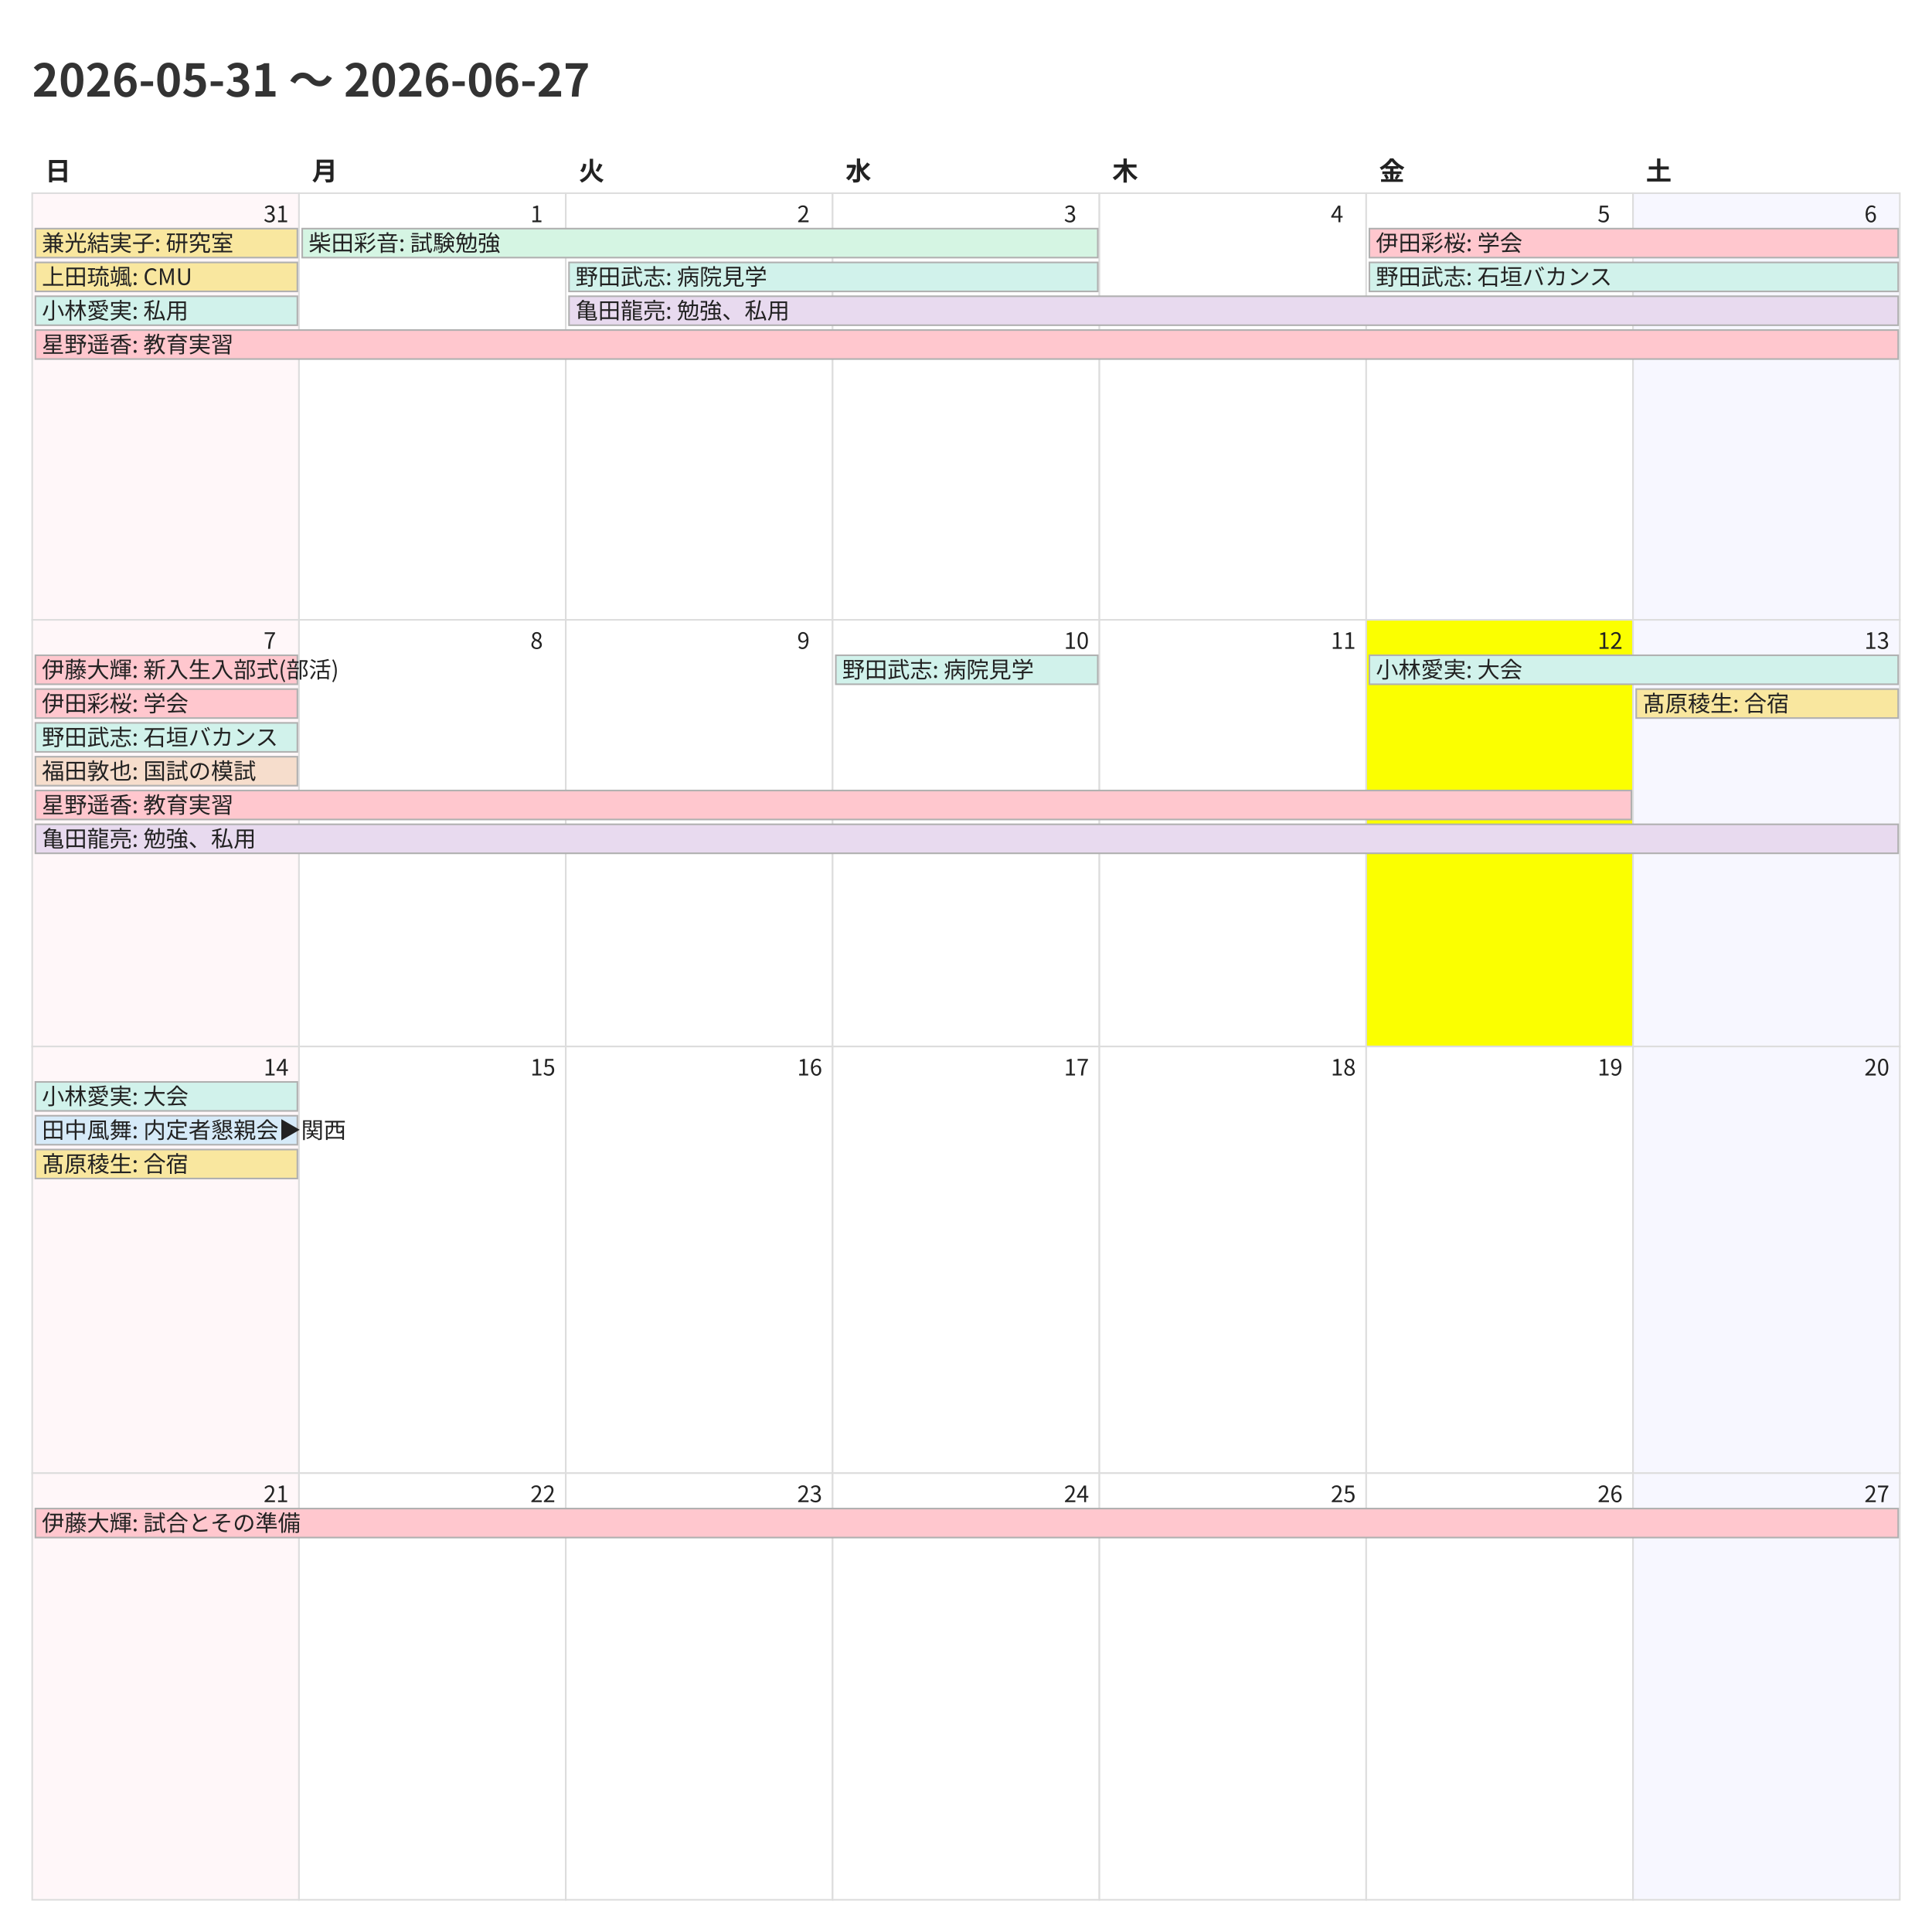
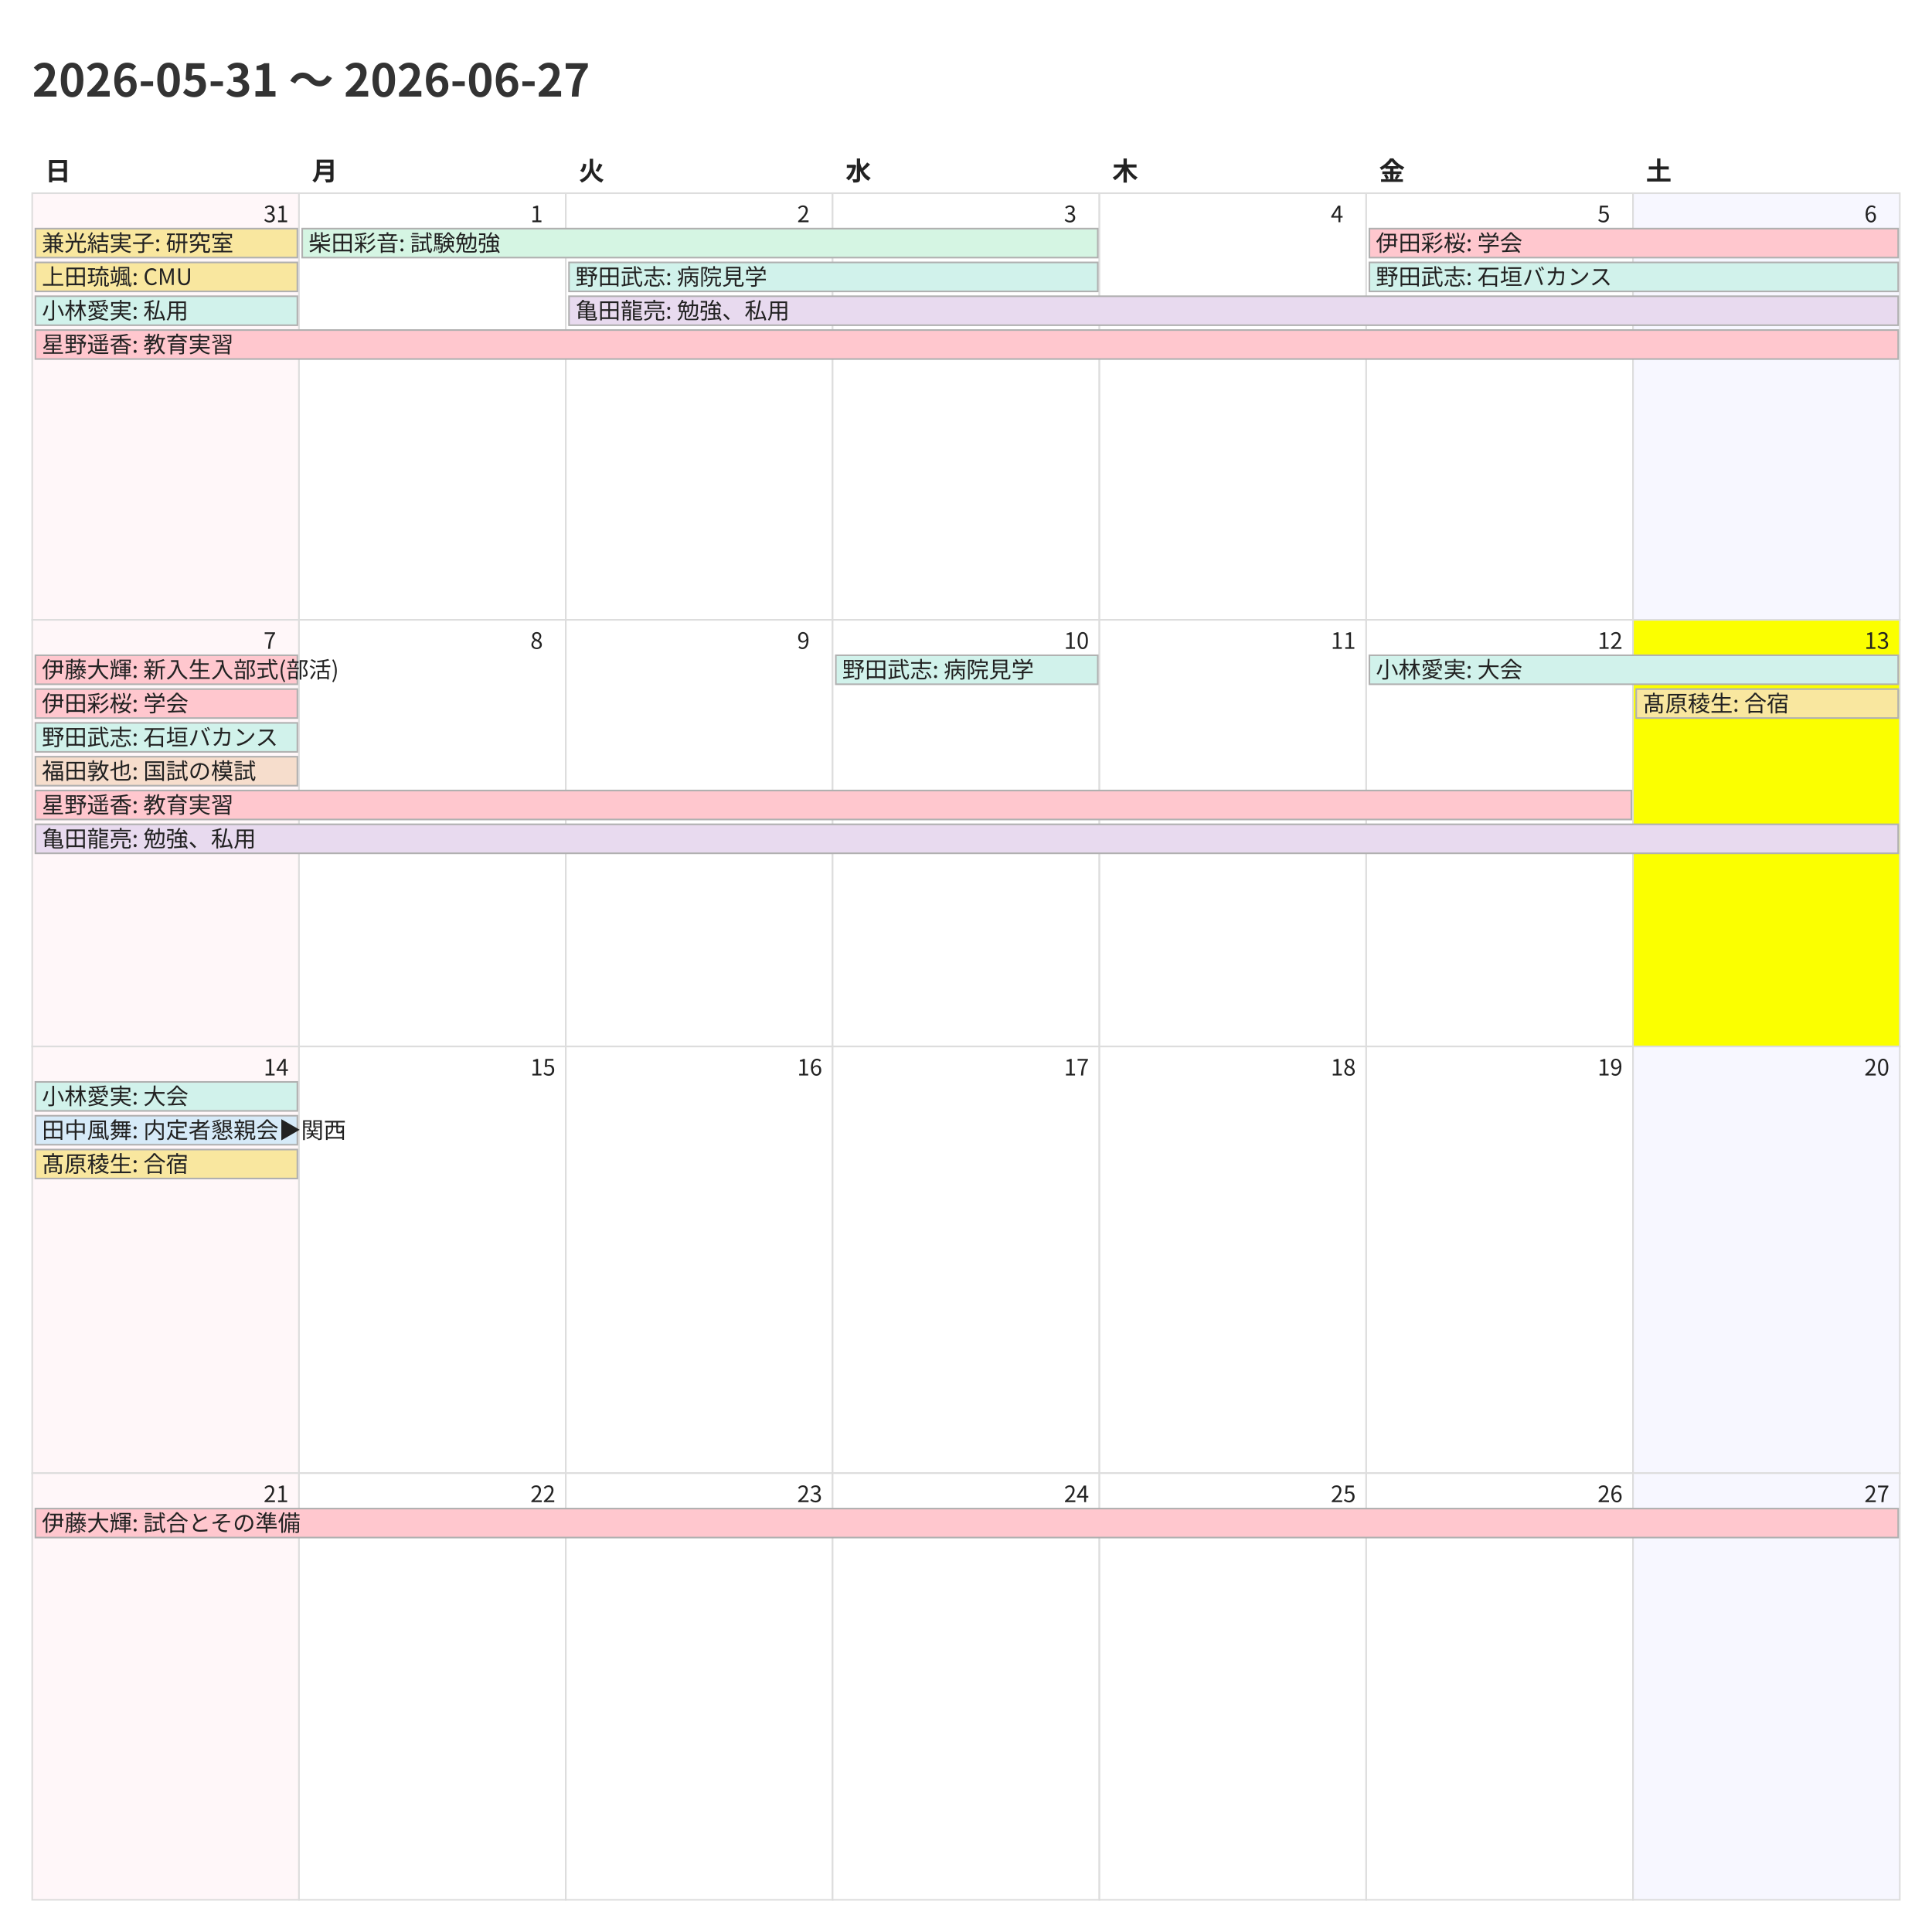
<svg xmlns="http://www.w3.org/2000/svg" width="1200" height="1200">
  <style>
    @charset "UTF-8";
    .title {
      font-family: "Noto Sans CJK JP","Noto Sans JP","IPAexGothic",
                   "Yu Gothic","Hiragino Kaku Gothic ProN",sans-serif;
      font-size: 28px; font-weight: 700; fill: #333;
    }
    .weekday, .day-number, .event {
      font-family: "Noto Sans CJK JP","Noto Sans JP","IPAexGothic",
                   "Yu Gothic","Hiragino Kaku Gothic ProN",sans-serif;
      fill: #222;
    }
    .weekday { font-size: 16px; font-weight: 600; }
    .day-number { font-size: 14px; }
    .event { font-size: 14px; }
    .cell { fill: #fff; stroke: #ddd; }
  </style>
  <rect x="0" y="0" width="1200" height="1200" fill="#fff" />
  <text class="title" x="20" y="60">2026-05-31 〜 2026-06-27</text>
  <text class="weekday" x="28.0" y="112">日</text>
  <text class="weekday" x="193.714" y="112">月</text>
  <text class="weekday" x="359.429" y="112">火</text>
  <text class="weekday" x="525.143" y="112">水</text>
  <text class="weekday" x="690.857" y="112">木</text>
  <text class="weekday" x="856.571" y="112">金</text>
  <text class="weekday" x="1022.286" y="112">土</text>
  <rect x="20.0" y="120.0" width="165.714" height="265.0" fill="#fff7f9" stroke="#ddd" />
  <text class="day-number" x="163.714" y="138.0">31</text>
  <rect x="185.714" y="120.0" width="165.714" height="265.0" fill="#ffffff" stroke="#ddd" />
  <text class="day-number" x="329.429" y="138.0">1</text>
  <rect x="351.429" y="120.0" width="165.714" height="265.0" fill="#ffffff" stroke="#ddd" />
  <text class="day-number" x="495.143" y="138.0">2</text>
  <rect x="517.143" y="120.0" width="165.714" height="265.0" fill="#ffffff" stroke="#ddd" />
  <text class="day-number" x="660.857" y="138.0">3</text>
  <rect x="682.857" y="120.0" width="165.714" height="265.0" fill="#ffffff" stroke="#ddd" />
  <text class="day-number" x="826.571" y="138.0">4</text>
  <rect x="848.571" y="120.0" width="165.714" height="265.0" fill="#ffffff" stroke="#ddd" />
  <text class="day-number" x="992.286" y="138.0">5</text>
  <rect x="1014.286" y="120.0" width="165.714" height="265.0" fill="#f7f7ff" stroke="#ddd" />
  <text class="day-number" x="1158.0" y="138.0">6</text>
  <rect x="20.0" y="385.0" width="165.714" height="265.0" fill="#fff7f9" stroke="#ddd" />
  <text class="day-number" x="163.714" y="403.0">7</text>
  <rect x="185.714" y="385.0" width="165.714" height="265.0" fill="#ffffff" stroke="#ddd" />
  <text class="day-number" x="329.429" y="403.0">8</text>
  <rect x="351.429" y="385.0" width="165.714" height="265.0" fill="#ffffff" stroke="#ddd" />
  <text class="day-number" x="495.143" y="403.0">9</text>
  <rect x="517.143" y="385.0" width="165.714" height="265.0" fill="#ffffff" stroke="#ddd" />
  <text class="day-number" x="660.857" y="403.0">10</text>
  <rect x="682.857" y="385.0" width="165.714" height="265.0" fill="#ffffff" stroke="#ddd" />
  <text class="day-number" x="826.571" y="403.0">11</text>
-   <rect x="848.571" y="385.0" width="165.714" height="265.0" fill="#fbff00" stroke="#ddd" />
+   <rect x="848.571" y="385.0" width="165.714" height="265.0" fill="#ffffff" stroke="#ddd" />
  <text class="day-number" x="992.286" y="403.0">12</text>
-   <rect x="1014.286" y="385.0" width="165.714" height="265.0" fill="#f7f7ff" stroke="#ddd" />
+   <rect x="1014.286" y="385.0" width="165.714" height="265.0" fill="#fbff00" stroke="#ddd" />
  <text class="day-number" x="1158.0" y="403.0">13</text>
  <rect x="20.0" y="650.0" width="165.714" height="265.0" fill="#fff7f9" stroke="#ddd" />
  <text class="day-number" x="163.714" y="668.0">14</text>
  <rect x="185.714" y="650.0" width="165.714" height="265.0" fill="#ffffff" stroke="#ddd" />
  <text class="day-number" x="329.429" y="668.0">15</text>
  <rect x="351.429" y="650.0" width="165.714" height="265.0" fill="#ffffff" stroke="#ddd" />
  <text class="day-number" x="495.143" y="668.0">16</text>
  <rect x="517.143" y="650.0" width="165.714" height="265.0" fill="#ffffff" stroke="#ddd" />
  <text class="day-number" x="660.857" y="668.0">17</text>
  <rect x="682.857" y="650.0" width="165.714" height="265.0" fill="#ffffff" stroke="#ddd" />
  <text class="day-number" x="826.571" y="668.0">18</text>
  <rect x="848.571" y="650.0" width="165.714" height="265.0" fill="#ffffff" stroke="#ddd" />
  <text class="day-number" x="992.286" y="668.0">19</text>
  <rect x="1014.286" y="650.0" width="165.714" height="265.0" fill="#f7f7ff" stroke="#ddd" />
  <text class="day-number" x="1158.0" y="668.0">20</text>
  <rect x="20.0" y="915.0" width="165.714" height="265.0" fill="#fff7f9" stroke="#ddd" />
  <text class="day-number" x="163.714" y="933.0">21</text>
  <rect x="185.714" y="915.0" width="165.714" height="265.0" fill="#ffffff" stroke="#ddd" />
  <text class="day-number" x="329.429" y="933.0">22</text>
  <rect x="351.429" y="915.0" width="165.714" height="265.0" fill="#ffffff" stroke="#ddd" />
  <text class="day-number" x="495.143" y="933.0">23</text>
  <rect x="517.143" y="915.0" width="165.714" height="265.0" fill="#ffffff" stroke="#ddd" />
  <text class="day-number" x="660.857" y="933.0">24</text>
  <rect x="682.857" y="915.0" width="165.714" height="265.0" fill="#ffffff" stroke="#ddd" />
  <text class="day-number" x="826.571" y="933.0">25</text>
  <rect x="848.571" y="915.0" width="165.714" height="265.0" fill="#ffffff" stroke="#ddd" />
  <text class="day-number" x="992.286" y="933.0">26</text>
  <rect x="1014.286" y="915.0" width="165.714" height="265.0" fill="#f7f7ff" stroke="#ddd" />
  <text class="day-number" x="1158.0" y="933.0">27</text>
  <rect x="22.0" y="142.0" width="162.714" height="18" fill="#f9e79f" stroke="#b0b0b0" />
  <text class="event" x="26.0" y="156.0">兼光結実子: 研究室</text>
  <rect x="22.0" y="163.0" width="162.714" height="18" fill="#f9e79f" stroke="#b0b0b0" />
  <text class="event" x="26.0" y="177.0">上田琉颯: CMU</text>
  <rect x="22.0" y="184.0" width="162.714" height="18" fill="#d1f2eb" stroke="#b0b0b0" />
  <text class="event" x="26.0" y="198.0">小林愛実: 私用</text>
  <rect x="22.0" y="205.0" width="1157.0" height="18" fill="#ffc7ce" stroke="#b0b0b0" />
  <text class="event" x="26.0" y="219.0">星野遥香: 教育実習</text>
  <rect x="187.714" y="142.0" width="494.143" height="18" fill="#d5f5e3" stroke="#b0b0b0" />
  <text class="event" x="191.714" y="156.0">柴田彩音: 試験勉強</text>
  <rect x="353.429" y="163.0" width="328.429" height="18" fill="#d1f2eb" stroke="#b0b0b0" />
  <text class="event" x="357.429" y="177.0">野田武志: 病院見学</text>
  <rect x="353.429" y="184.0" width="825.571" height="18" fill="#e8daef" stroke="#b0b0b0" />
  <text class="event" x="357.429" y="198.0">亀田龍亮: 勉強、私用</text>
  <rect x="850.571" y="142.0" width="328.429" height="18" fill="#ffc7ce" stroke="#b0b0b0" />
  <text class="event" x="854.571" y="156.0">伊田彩桜: 学会</text>
  <rect x="850.571" y="163.0" width="328.429" height="18" fill="#d1f2eb" stroke="#b0b0b0" />
  <text class="event" x="854.571" y="177.0">野田武志: 石垣バカンス</text>
  <rect x="22.0" y="407.0" width="162.714" height="18" fill="#ffc7ce" stroke="#b0b0b0" />
  <text class="event" x="26.0" y="421.0">伊藤大輝: 新入生入部式(部活)</text>
  <rect x="22.0" y="428.0" width="162.714" height="18" fill="#ffc7ce" stroke="#b0b0b0" />
  <text class="event" x="26.0" y="442.0">伊田彩桜: 学会</text>
  <rect x="22.0" y="449.0" width="162.714" height="18" fill="#d1f2eb" stroke="#b0b0b0" />
  <text class="event" x="26.0" y="463.0">野田武志: 石垣バカンス</text>
  <rect x="22.0" y="470.0" width="162.714" height="18" fill="#f6ddcc" stroke="#b0b0b0" />
  <text class="event" x="26.0" y="484.0">福田敦也: 国試の模試</text>
  <rect x="22.0" y="491.0" width="991.286" height="18" fill="#ffc7ce" stroke="#b0b0b0" />
  <text class="event" x="26.0" y="505.0">星野遥香: 教育実習</text>
  <rect x="22.0" y="512.0" width="1157.0" height="18" fill="#e8daef" stroke="#b0b0b0" />
  <text class="event" x="26.0" y="526.0">亀田龍亮: 勉強、私用</text>
  <rect x="519.143" y="407.0" width="162.714" height="18" fill="#d1f2eb" stroke="#b0b0b0" />
  <text class="event" x="523.143" y="421.0">野田武志: 病院見学</text>
  <rect x="850.571" y="407.0" width="328.429" height="18" fill="#d1f2eb" stroke="#b0b0b0" />
  <text class="event" x="854.571" y="421.0">小林愛実: 大会</text>
  <rect x="1016.286" y="428.0" width="162.714" height="18" fill="#f9e79f" stroke="#b0b0b0" />
  <text class="event" x="1020.286" y="442.0">髙原稜生: 合宿</text>
  <rect x="22.0" y="672.0" width="162.714" height="18" fill="#d1f2eb" stroke="#b0b0b0" />
  <text class="event" x="26.0" y="686.0">小林愛実: 大会</text>
  <rect x="22.0" y="693.0" width="162.714" height="18" fill="#d6eaf8" stroke="#b0b0b0" />
  <text class="event" x="26.0" y="707.0">田中風舞: 内定者懇親会▶︎関西</text>
  <rect x="22.0" y="714.0" width="162.714" height="18" fill="#f9e79f" stroke="#b0b0b0" />
  <text class="event" x="26.0" y="728.0">髙原稜生: 合宿</text>
  <rect x="22.0" y="937.0" width="1157.0" height="18" fill="#ffc7ce" stroke="#b0b0b0" />
  <text class="event" x="26.0" y="951.0">伊藤大輝: 試合とその準備</text>
</svg>
